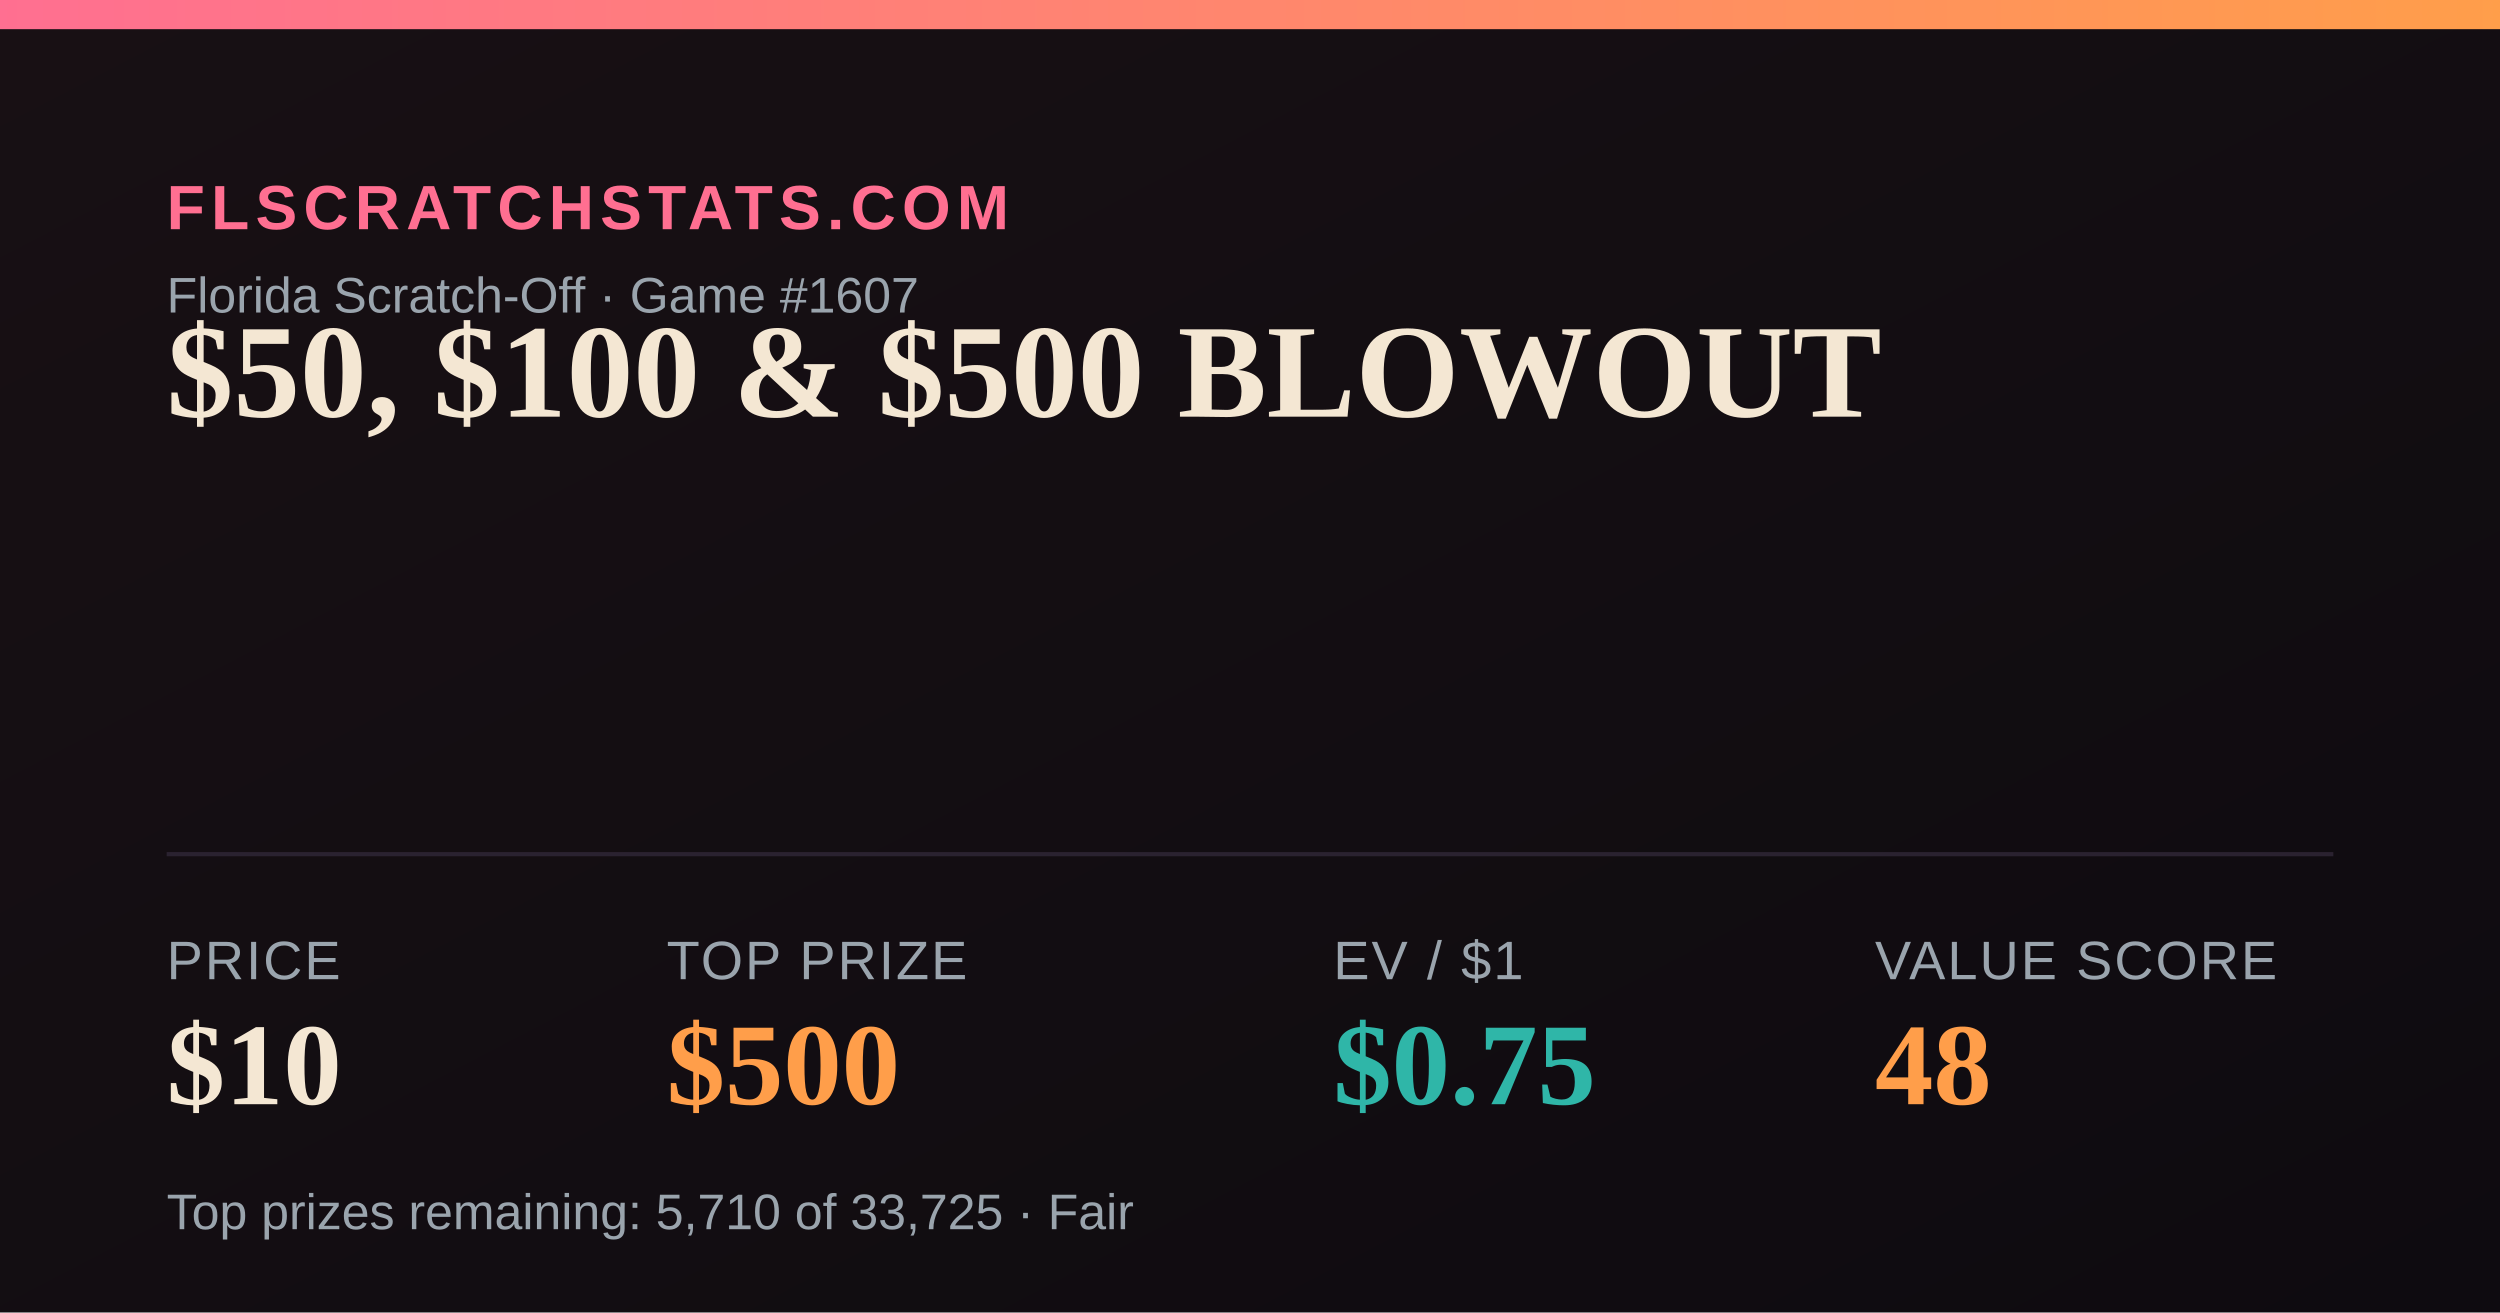
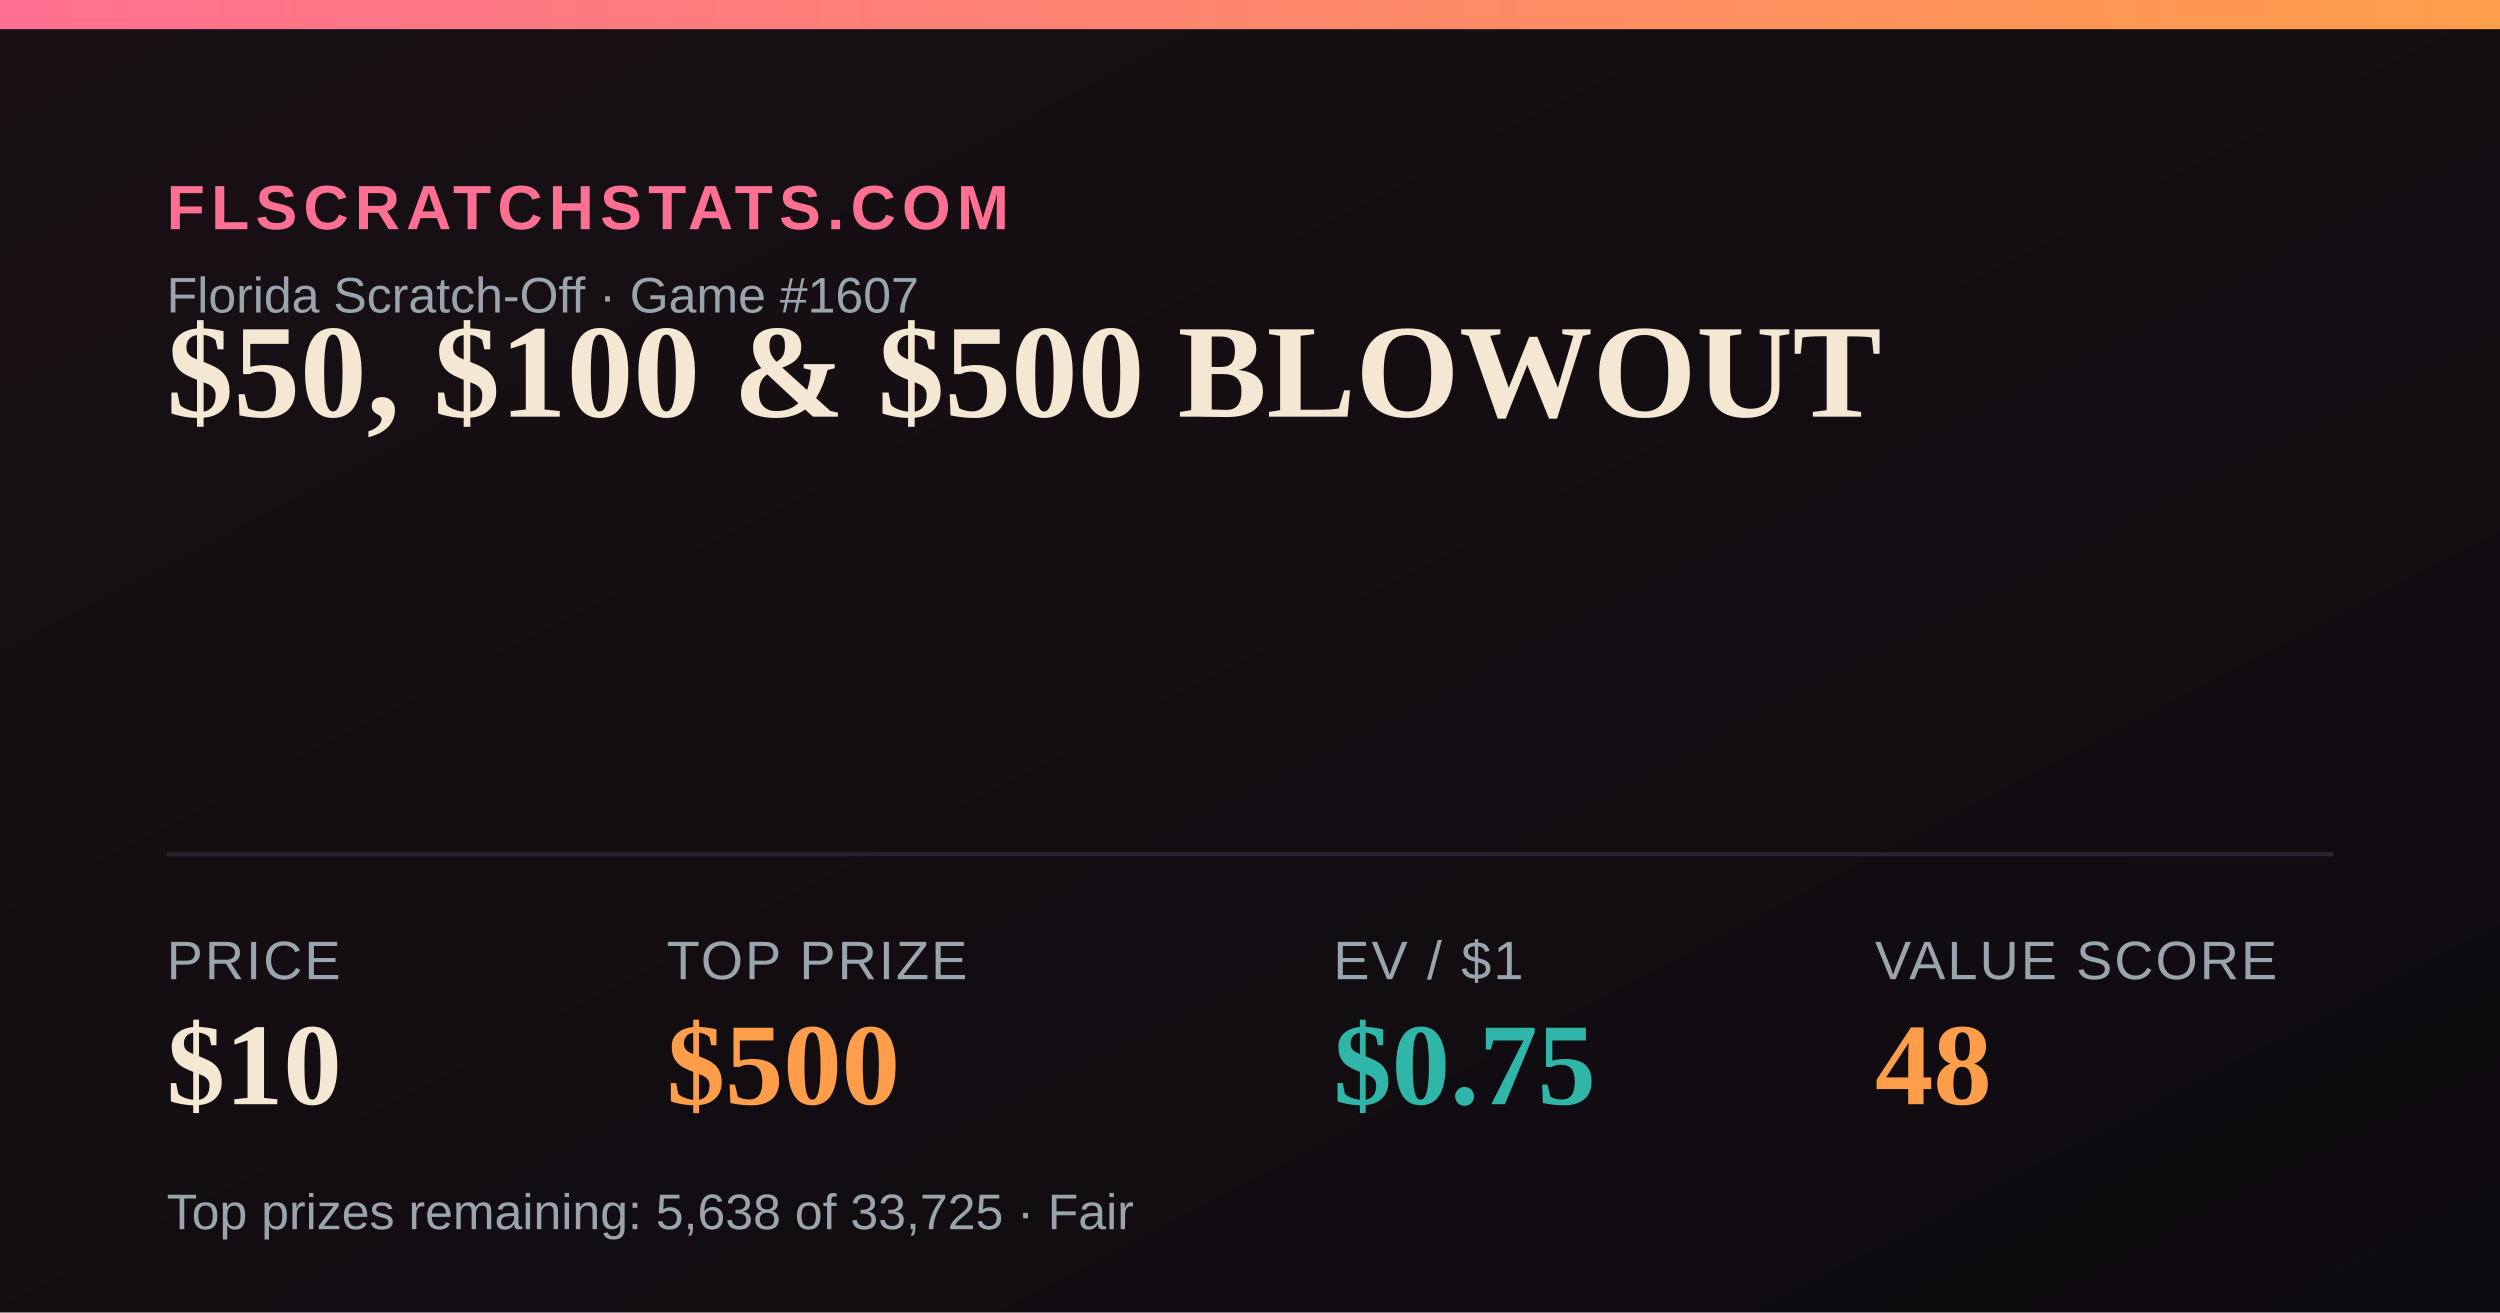
<svg xmlns="http://www.w3.org/2000/svg" width="1200" height="630" viewBox="0 0 1200 630">
  <defs>
    <linearGradient id="bg" x1="0" y1="0" x2="1" y2="1">
      <stop offset="0" stop-color="#181014" />
      <stop offset="1" stop-color="#0e0b10" />
    </linearGradient>
    <linearGradient id="accent" x1="0" y1="0" x2="1" y2="0">
      <stop offset="0" stop-color="#FF6F91" />
      <stop offset="1" stop-color="#FF9E4A" />
    </linearGradient>
  </defs>
  <rect width="1200" height="630" fill="url(#bg)" />
  <rect x="0" y="0" width="1200" height="14" fill="url(#accent)" />
  <text x="80" y="110" font-family="Arial,Helvetica,sans-serif" font-size="30" fill="#FF6F91" letter-spacing="3" font-weight="700">FLSCRATCHSTATS.COM</text>
  <text x="80" y="150" font-family="Arial,Helvetica,sans-serif" font-size="24" fill="#9aa4ad">Florida Scratch-Off · Game #1607</text>
  <text x="80" y="200" font-family="Georgia,'Times New Roman',serif" font-size="64" font-weight="700" fill="#F4E7D3">$50, $100 &amp; $500 BLOWOUT</text>
  <line x1="80" y1="410" x2="1120" y2="410" stroke="#2a2230" stroke-width="2" />
  <text x="80" y="470" font-family="Arial,Helvetica,sans-serif" font-size="26" fill="#9aa4ad" letter-spacing="1">PRICE</text>
  <text x="80" y="530" font-family="Georgia,'Times New Roman',serif" font-size="56" font-weight="700" fill="#F4E7D3">$10</text>
  <text x="320" y="470" font-family="Arial,Helvetica,sans-serif" font-size="26" fill="#9aa4ad" letter-spacing="1">TOP PRIZE</text>
  <text x="320" y="530" font-family="Georgia,'Times New Roman',serif" font-size="56" font-weight="700" fill="#FF9E4A">$500</text>
  <text x="640" y="470" font-family="Arial,Helvetica,sans-serif" font-size="26" fill="#9aa4ad" letter-spacing="1">EV / $1</text>
  <text x="640" y="530" font-family="Georgia,'Times New Roman',serif" font-size="56" font-weight="700" fill="#2FB6A8">$0.75</text>
  <text x="900" y="470" font-family="Arial,Helvetica,sans-serif" font-size="26" fill="#9aa4ad" letter-spacing="1">VALUE SCORE</text>
  <text x="900" y="530" font-family="Georgia,'Times New Roman',serif" font-size="56" font-weight="700" fill="#FF9E4A">48</text>
-   <text x="80" y="590" font-family="Arial,Helvetica,sans-serif" font-size="24" fill="#9aa4ad">Top prizes remaining: 5,710 of 33,725 · Fair</text>
+   <text x="80" y="590" font-family="Arial,Helvetica,sans-serif" font-size="24" fill="#9aa4ad">Top prizes remaining: 5,638 of 33,725 · Fair</text>
</svg>
